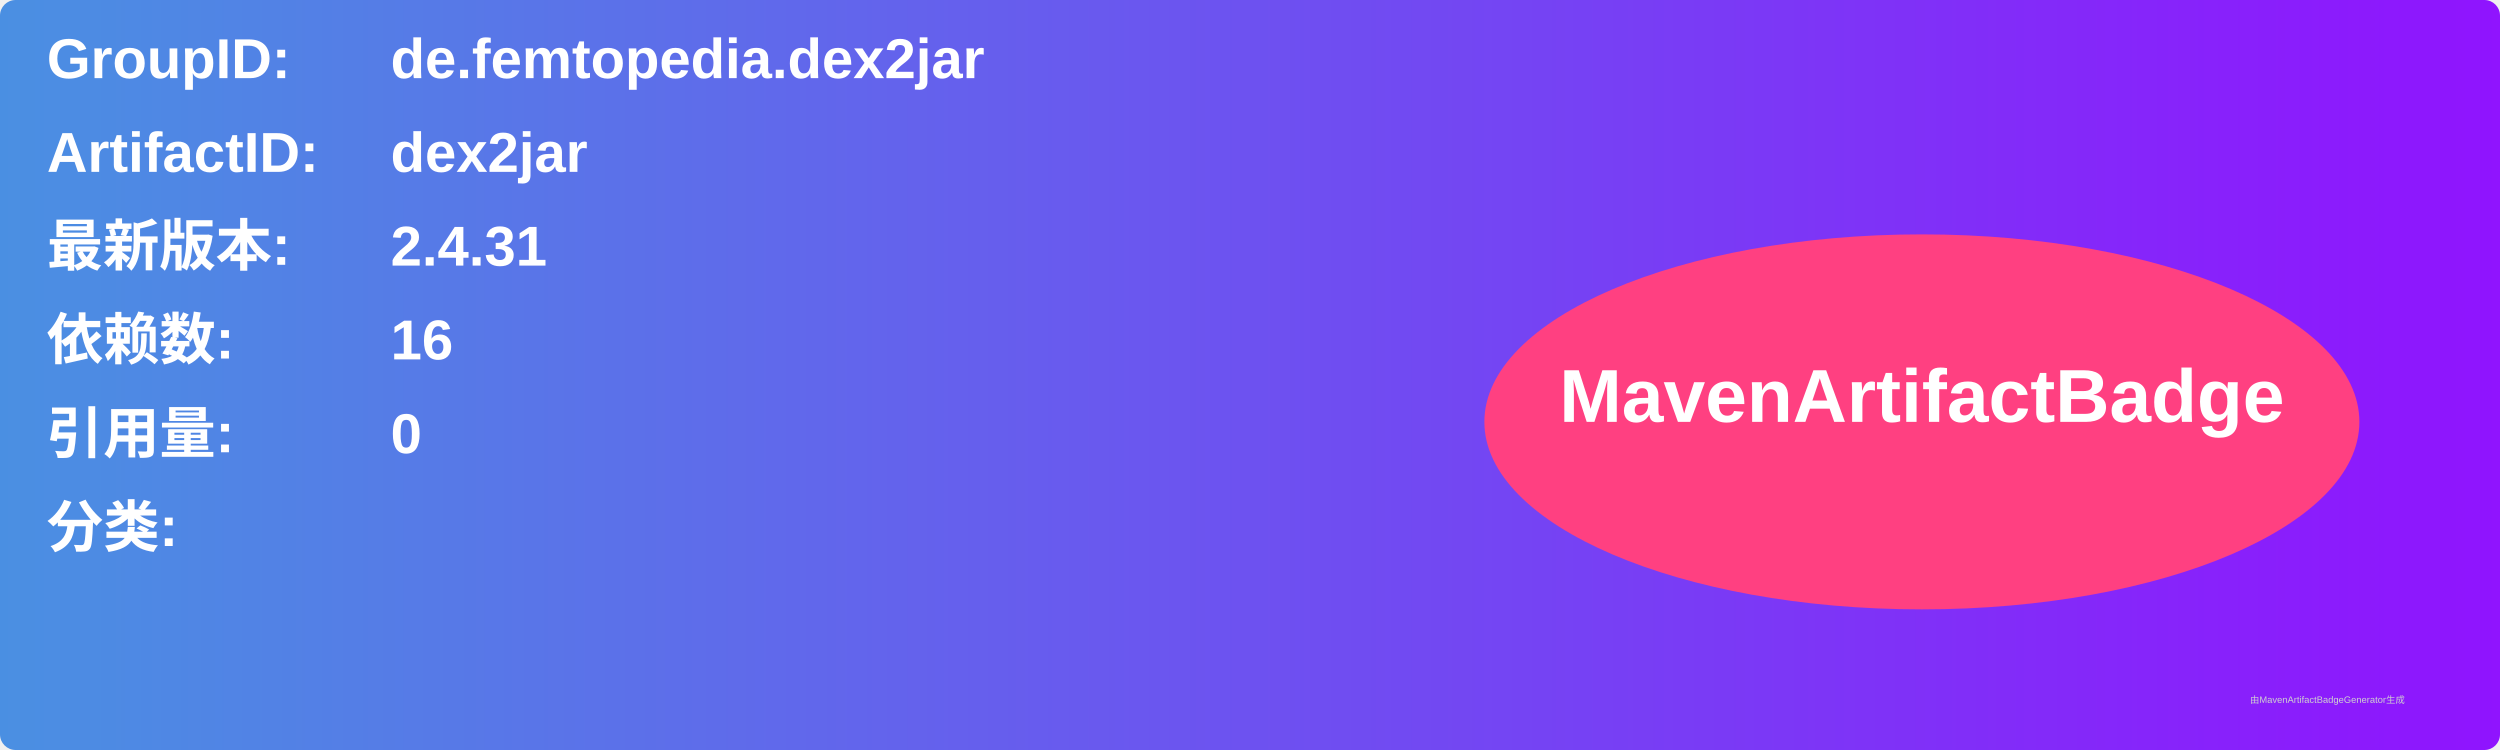
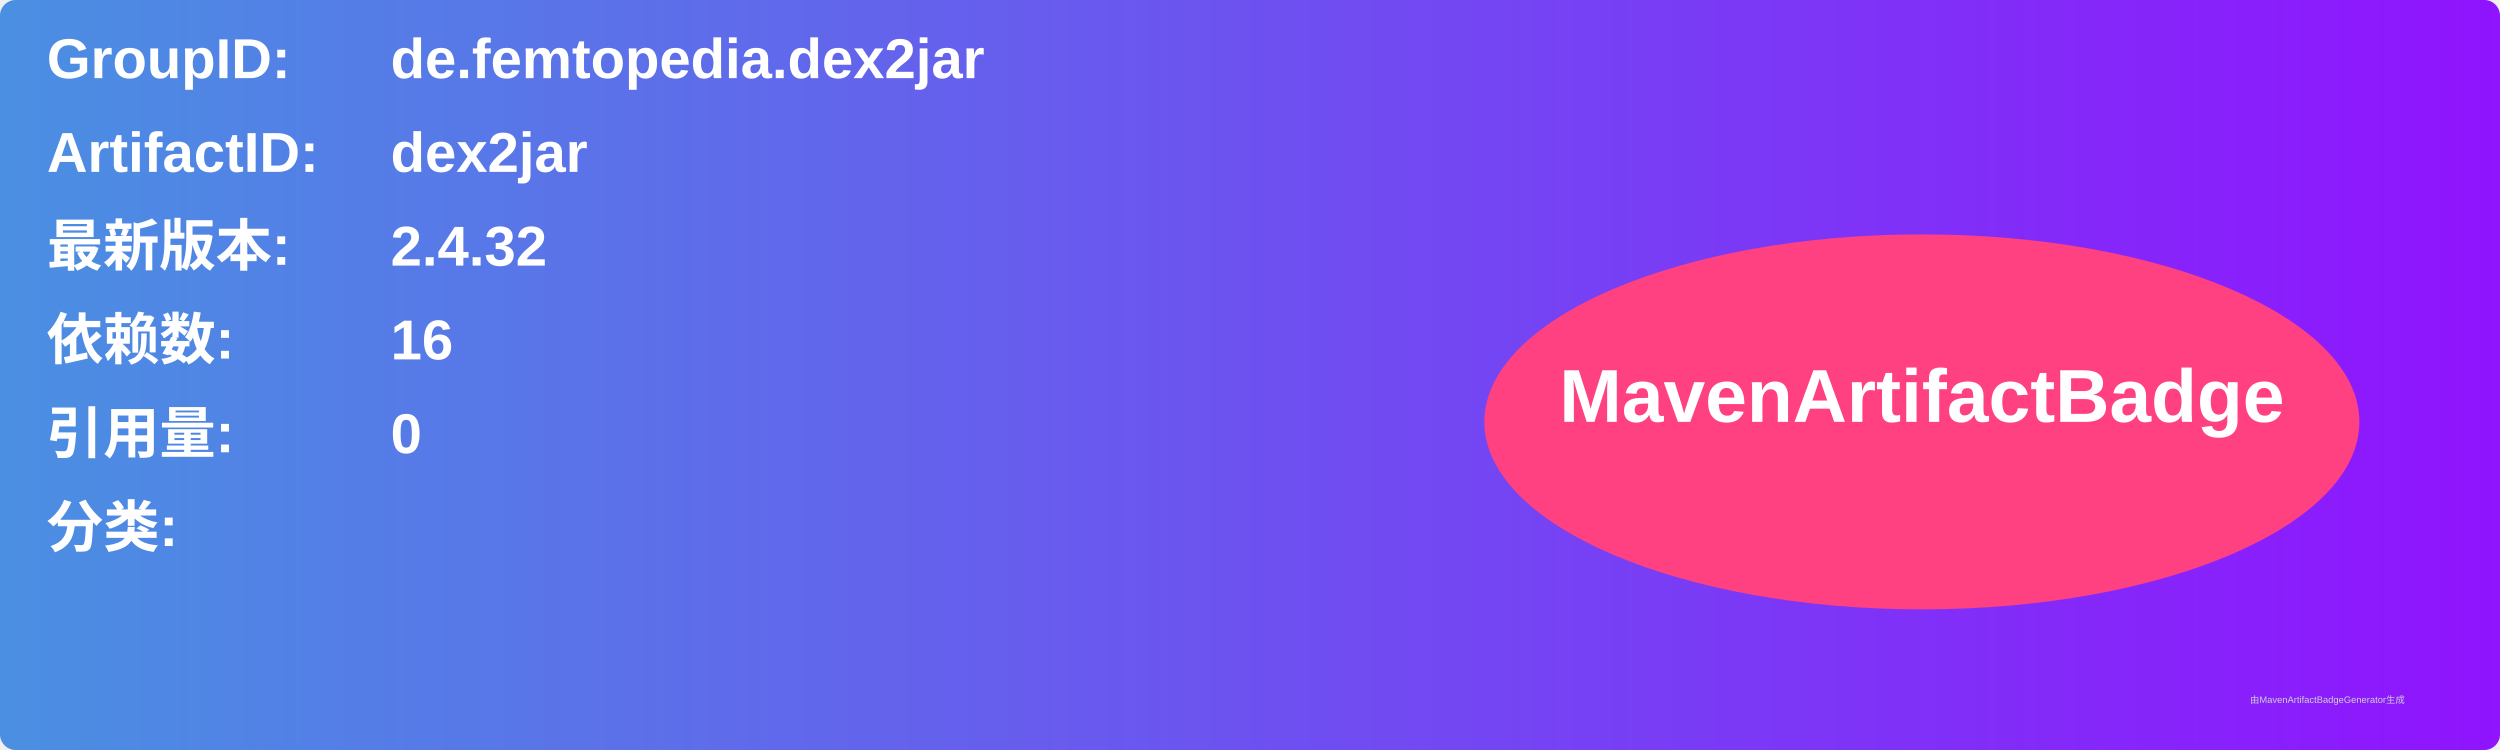
<svg xmlns="http://www.w3.org/2000/svg" width="800" height="240" viewBox="0 0 800 240">
  <linearGradient id="grad" x1="0%" y1="0%" x2="100%" y2="0%">
    <stop offset="0%" stop-color="#4a90e2" />
    <stop offset="100%" stop-color="#9013fe" />
  </linearGradient>
  <rect width="100%" height="100%" rx="5" ry="5" fill="url(#grad)" />
  <g transform="translate(15, 15)">
    <text x="0" y="10" font-family="Arial" font-size="18" fill="white" font-weight="bold" width="260">GroupID:</text>
    <text x="110" y="10" font-family="Arial" font-size="18" fill="white" font-weight="bold" width="460">de.femtopedia.dex2jar</text>
    <text x="0" y="40" font-family="Arial" font-size="18" fill="white" font-weight="bold" width="260">ArtifactID:</text>
    <text x="110" y="40" font-family="Arial" font-size="18" fill="white" font-weight="bold" width="460">dex2jar</text>
    <text x="0" y="70" font-family="Arial" font-size="18" fill="white" font-weight="bold">最新版本:</text>
    <text x="110" y="70" font-family="Arial" font-size="18" fill="white" font-weight="bold">
-       <tspan font-weight="bold">2.4.31</tspan>
+       <tspan font-weight="bold">2.4.32</tspan>
    </text>
    <text x="0" y="100" font-family="Arial" font-size="18" fill="white" font-weight="bold">依赖数: </text>
    <text x="110" y="100" font-family="Arial" font-size="18" fill="white">
      <tspan font-weight="bold">16</tspan>
    </text>
    <text x="0" y="130" font-family="Arial" font-size="18" fill="white" font-weight="bold">引用量: </text>
    <text x="110" y="130" font-family="Arial" font-size="18" fill="white">
      <tspan font-weight="bold">0</tspan>
    </text>
    <text x="0" y="160" font-family="Arial" font-size="18" fill="white" font-weight="bold">分类:</text>
    <text x="10" y="190" font-family="Arial" font-size="10" fill="white">
      <tspan font-weight="bold" />
    </text>
    <ellipse cx="600" cy="120" rx="140" ry="60" fill="#ff4081" />
    <text x="600" y="120" text-anchor="middle" font-family="Arial" font-size="24" fill="white" font-weight="bold">MavenArtifactBadge</text>
  </g>
  <text x="720" y="225" font-family="Arial" font-size="3" fill="#d0d0d0">由MavenArtifactBadgeGenerator生成</text>
</svg>
